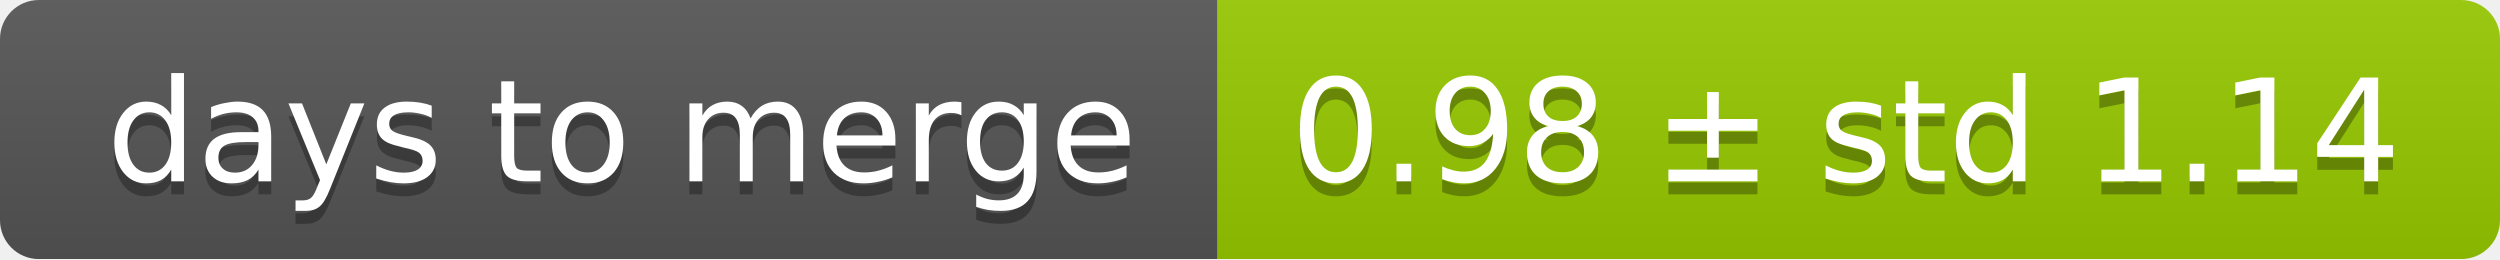
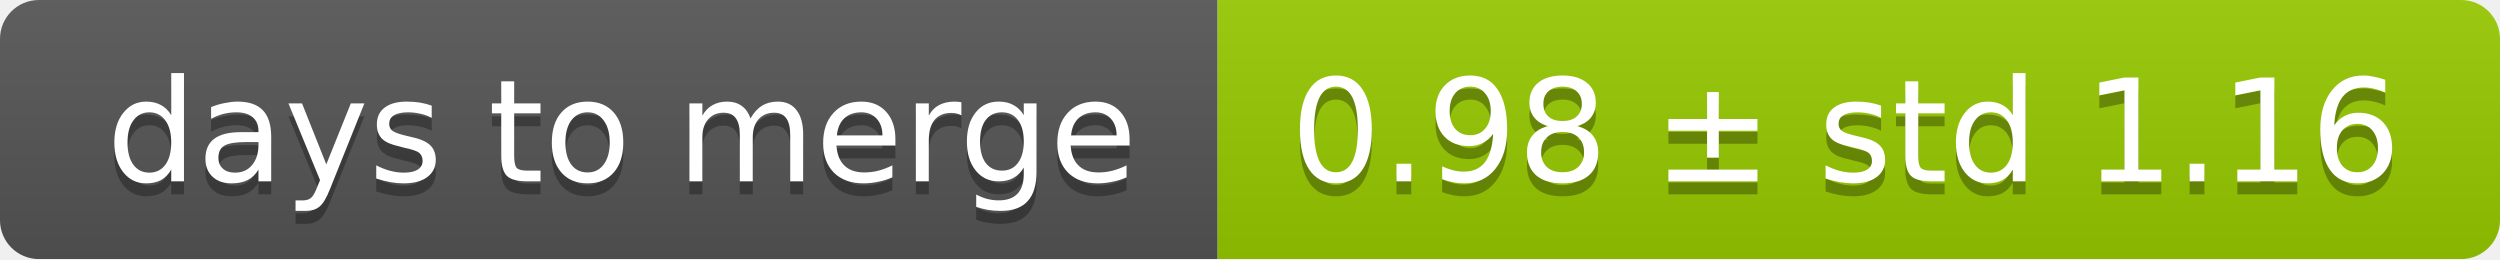
<svg xmlns="http://www.w3.org/2000/svg" width="193" height="20">
  <linearGradient id="smooth" x2="0" y2="100%">
    <stop offset="0" stop-color="#bbb" stop-opacity=".1" />
    <stop offset="1" stop-opacity=".1" />
  </linearGradient>
  <mask id="round">
    <rect width="193" height="20" rx="3" fill="#fff" />
  </mask>
  <g mask="url(#round)">
    <rect width="94" height="20" fill="#555" />
    <rect x="94" width="99" height="20" fill="#97ca00" />
    <rect width="193" height="20" fill="url(#smooth)" />
  </g>
  <g fill="#fff" text-anchor="middle" font-family="DejaVu Sans,Verdana,Geneva,sans-serif" font-size="11">
    <text x="48" y="15" fill="#010101" fill-opacity=".3">days to merge</text>
    <text x="48" y="14">days to merge</text>
-     <text x="142.5" y="15" fill="#010101" fill-opacity=".3">0.98 ± std 1.14</text>
-     <text x="142.5" y="14">0.98 ± std 1.14</text>
+     <text x="142.5" y="15" fill="#010101" fill-opacity=".3">0.98 ± std 1.16</text>
+     <text x="142.5" y="14">0.98 ± std 1.16</text>
  </g>
</svg>
